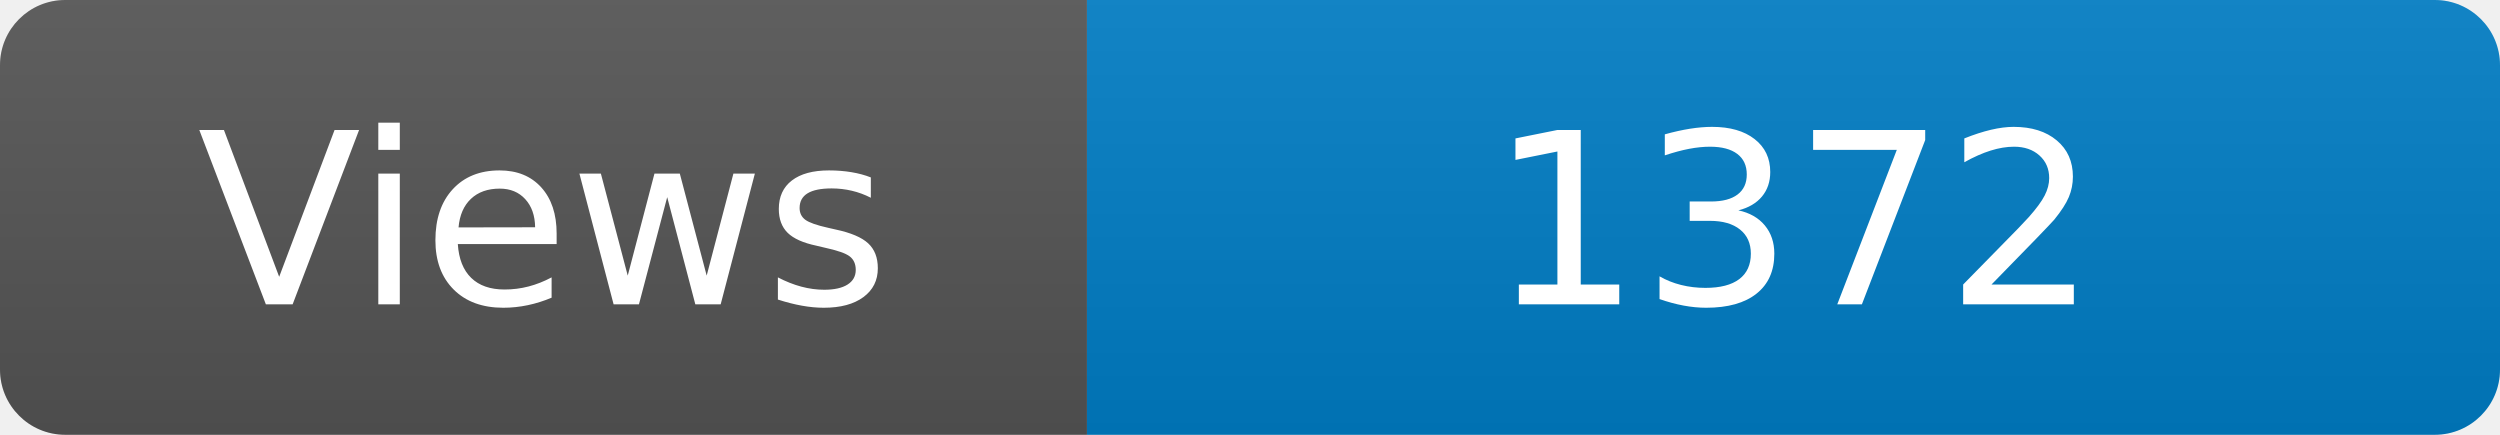
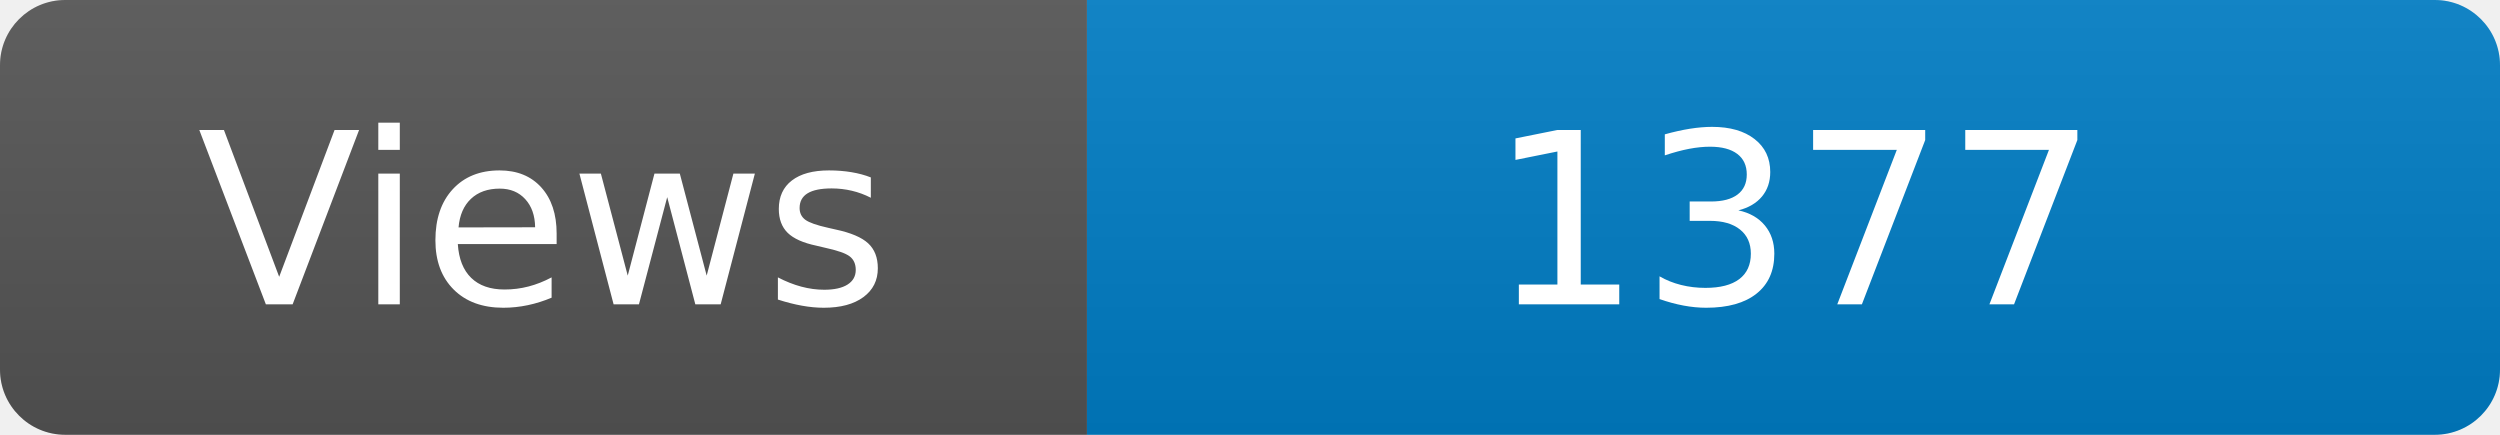
<svg xmlns="http://www.w3.org/2000/svg" width="115" height="20" role="img" aria-label="Maintained?: yes">
  <linearGradient id="s" x2="0" y2="100%">
    <stop offset="0" stop-color="#bbb" stop-opacity=".1" />
    <stop offset="1" stop-opacity=".1" />
  </linearGradient>
  <clipPath id="r">
    <rect width="115" height="20" rx="3" fill="#fff" />
  </clipPath>
  <g clip-path="url(#r)">
    <rect width="50" height="20" fill="#555" />
    <rect x="50" width="160" height="20" fill="#007ec6" />
    <rect width="115" height="20" fill="url(#s)" />
  </g>
  <g fill="#fff" text-anchor="middle" font-family="Verdana,Geneva,DejaVu Sans,sans-serif" font-size="110">
    <text x="250" y="140" transform="scale(.1)" fill="#fff">Views</text>
-     <text x="825" y="140" transform="scale(.1)" fill="#fff">1372</text>
+     <text x="825" y="140" transform="scale(.1)" fill="#fff">1377</text>
  </g>
</svg>
